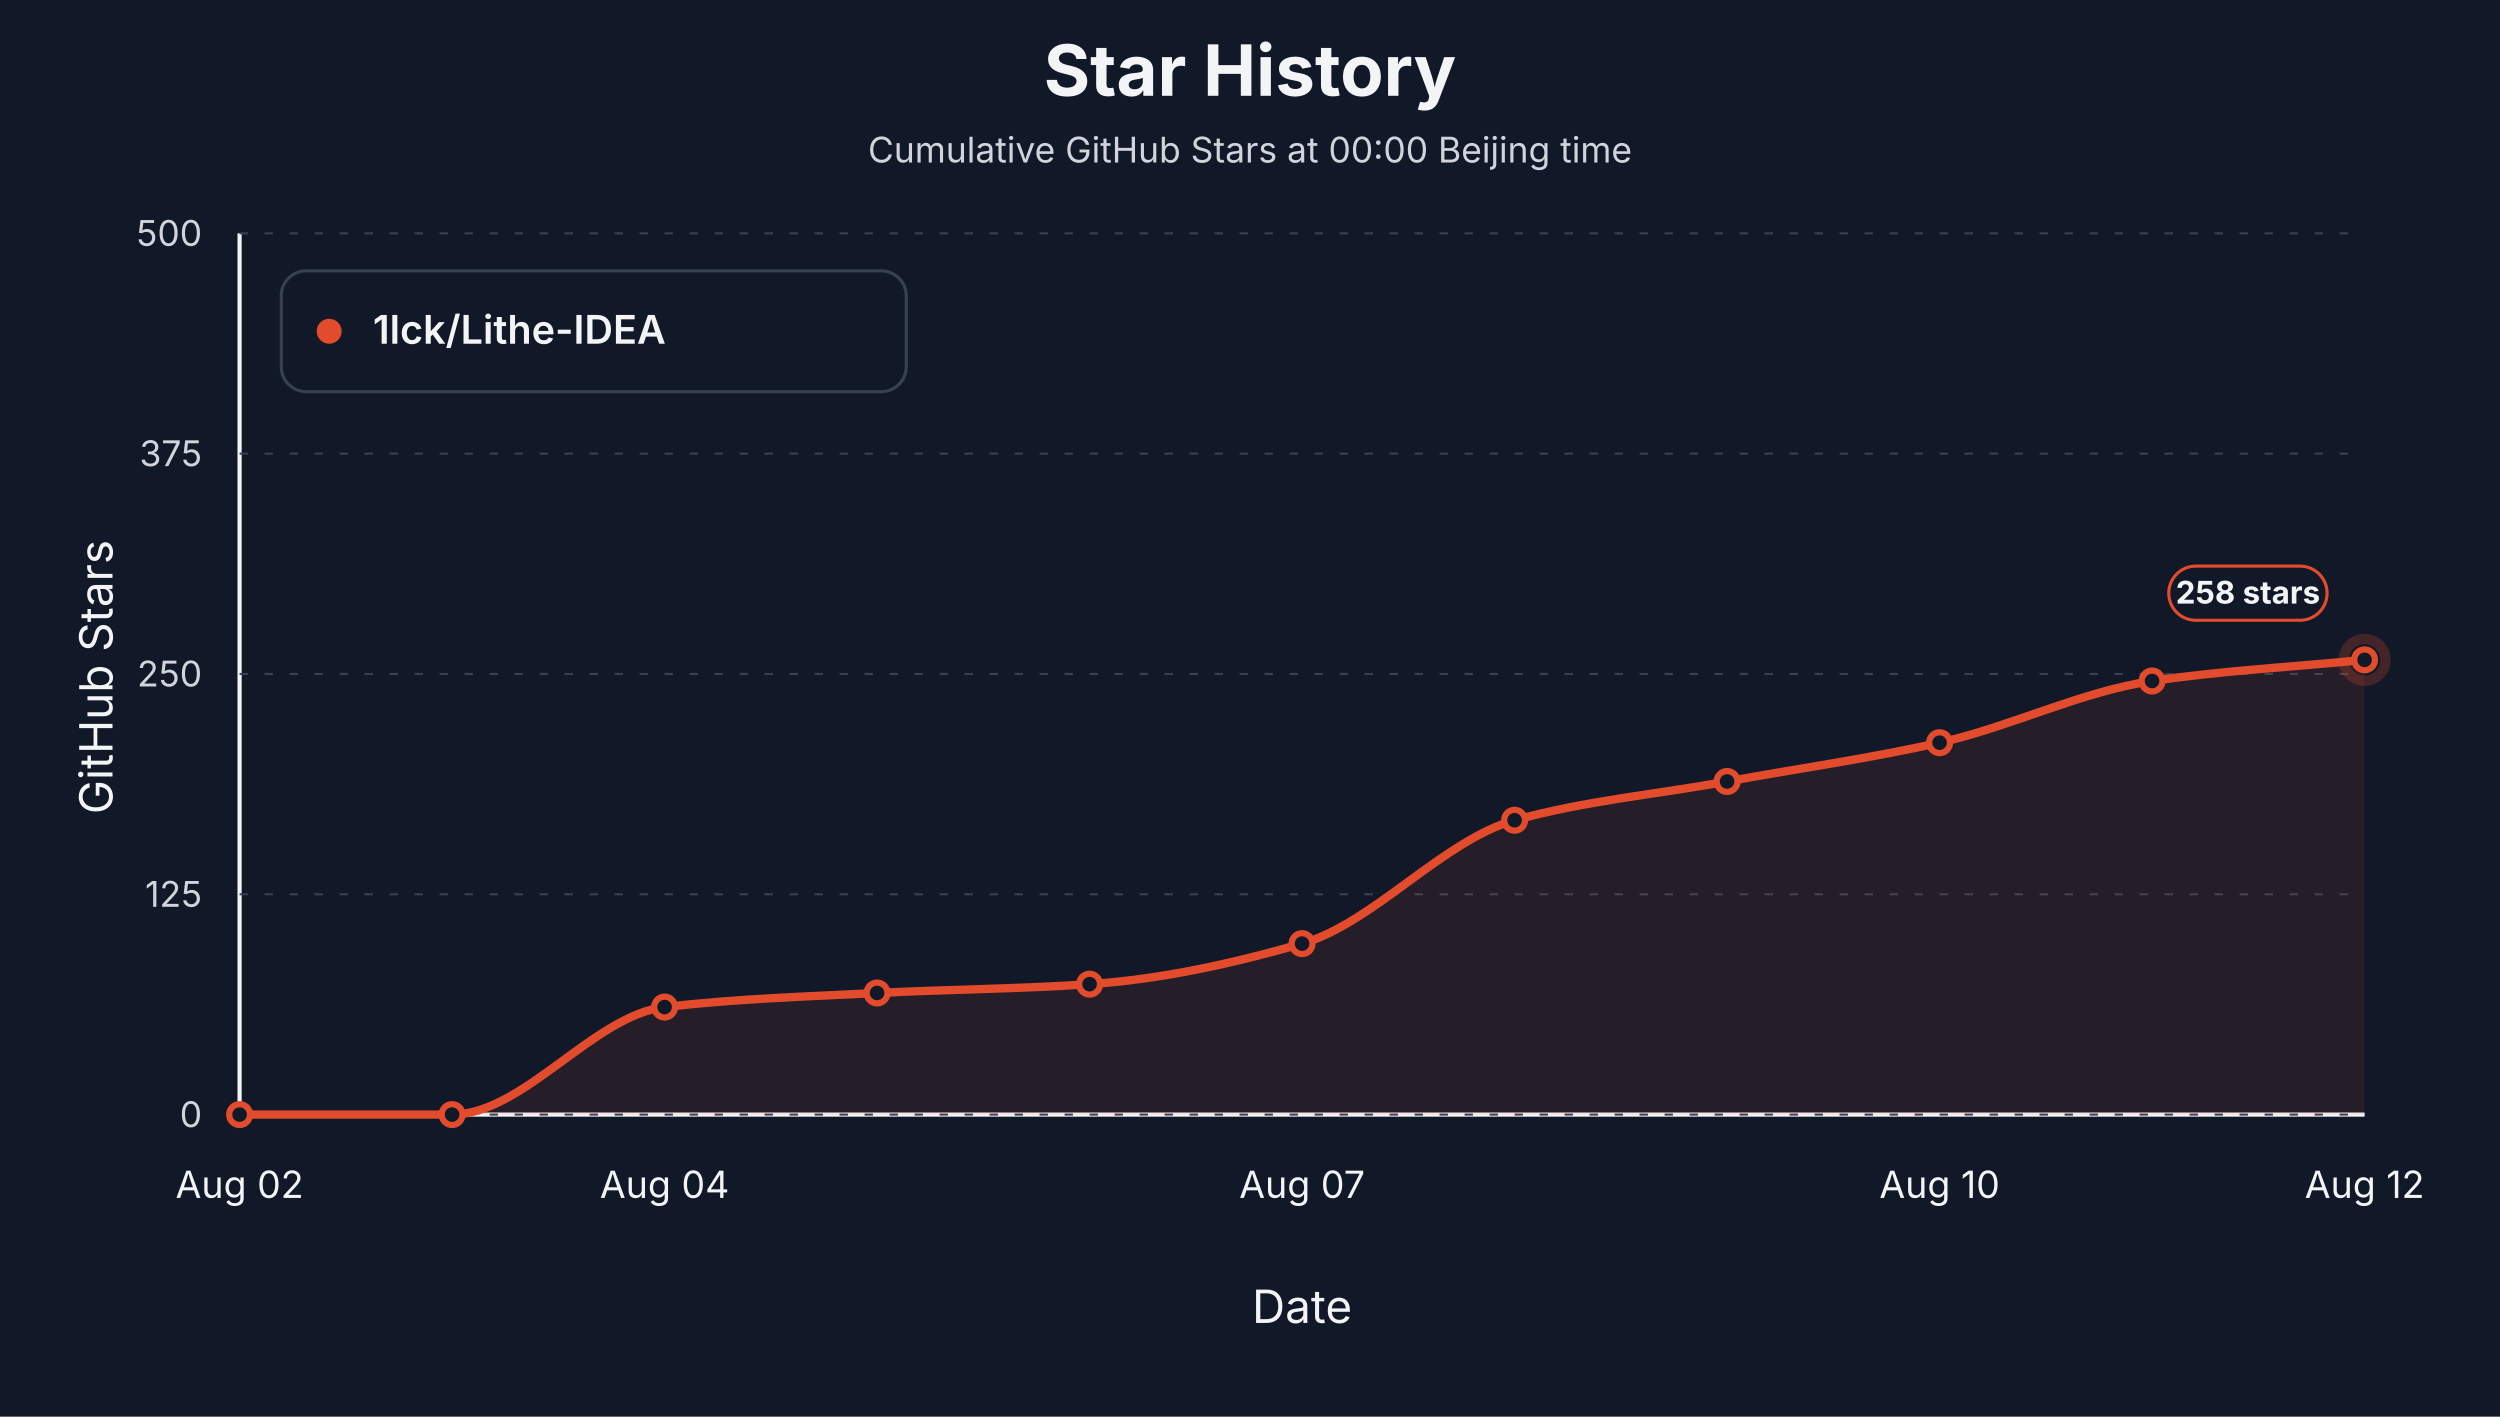
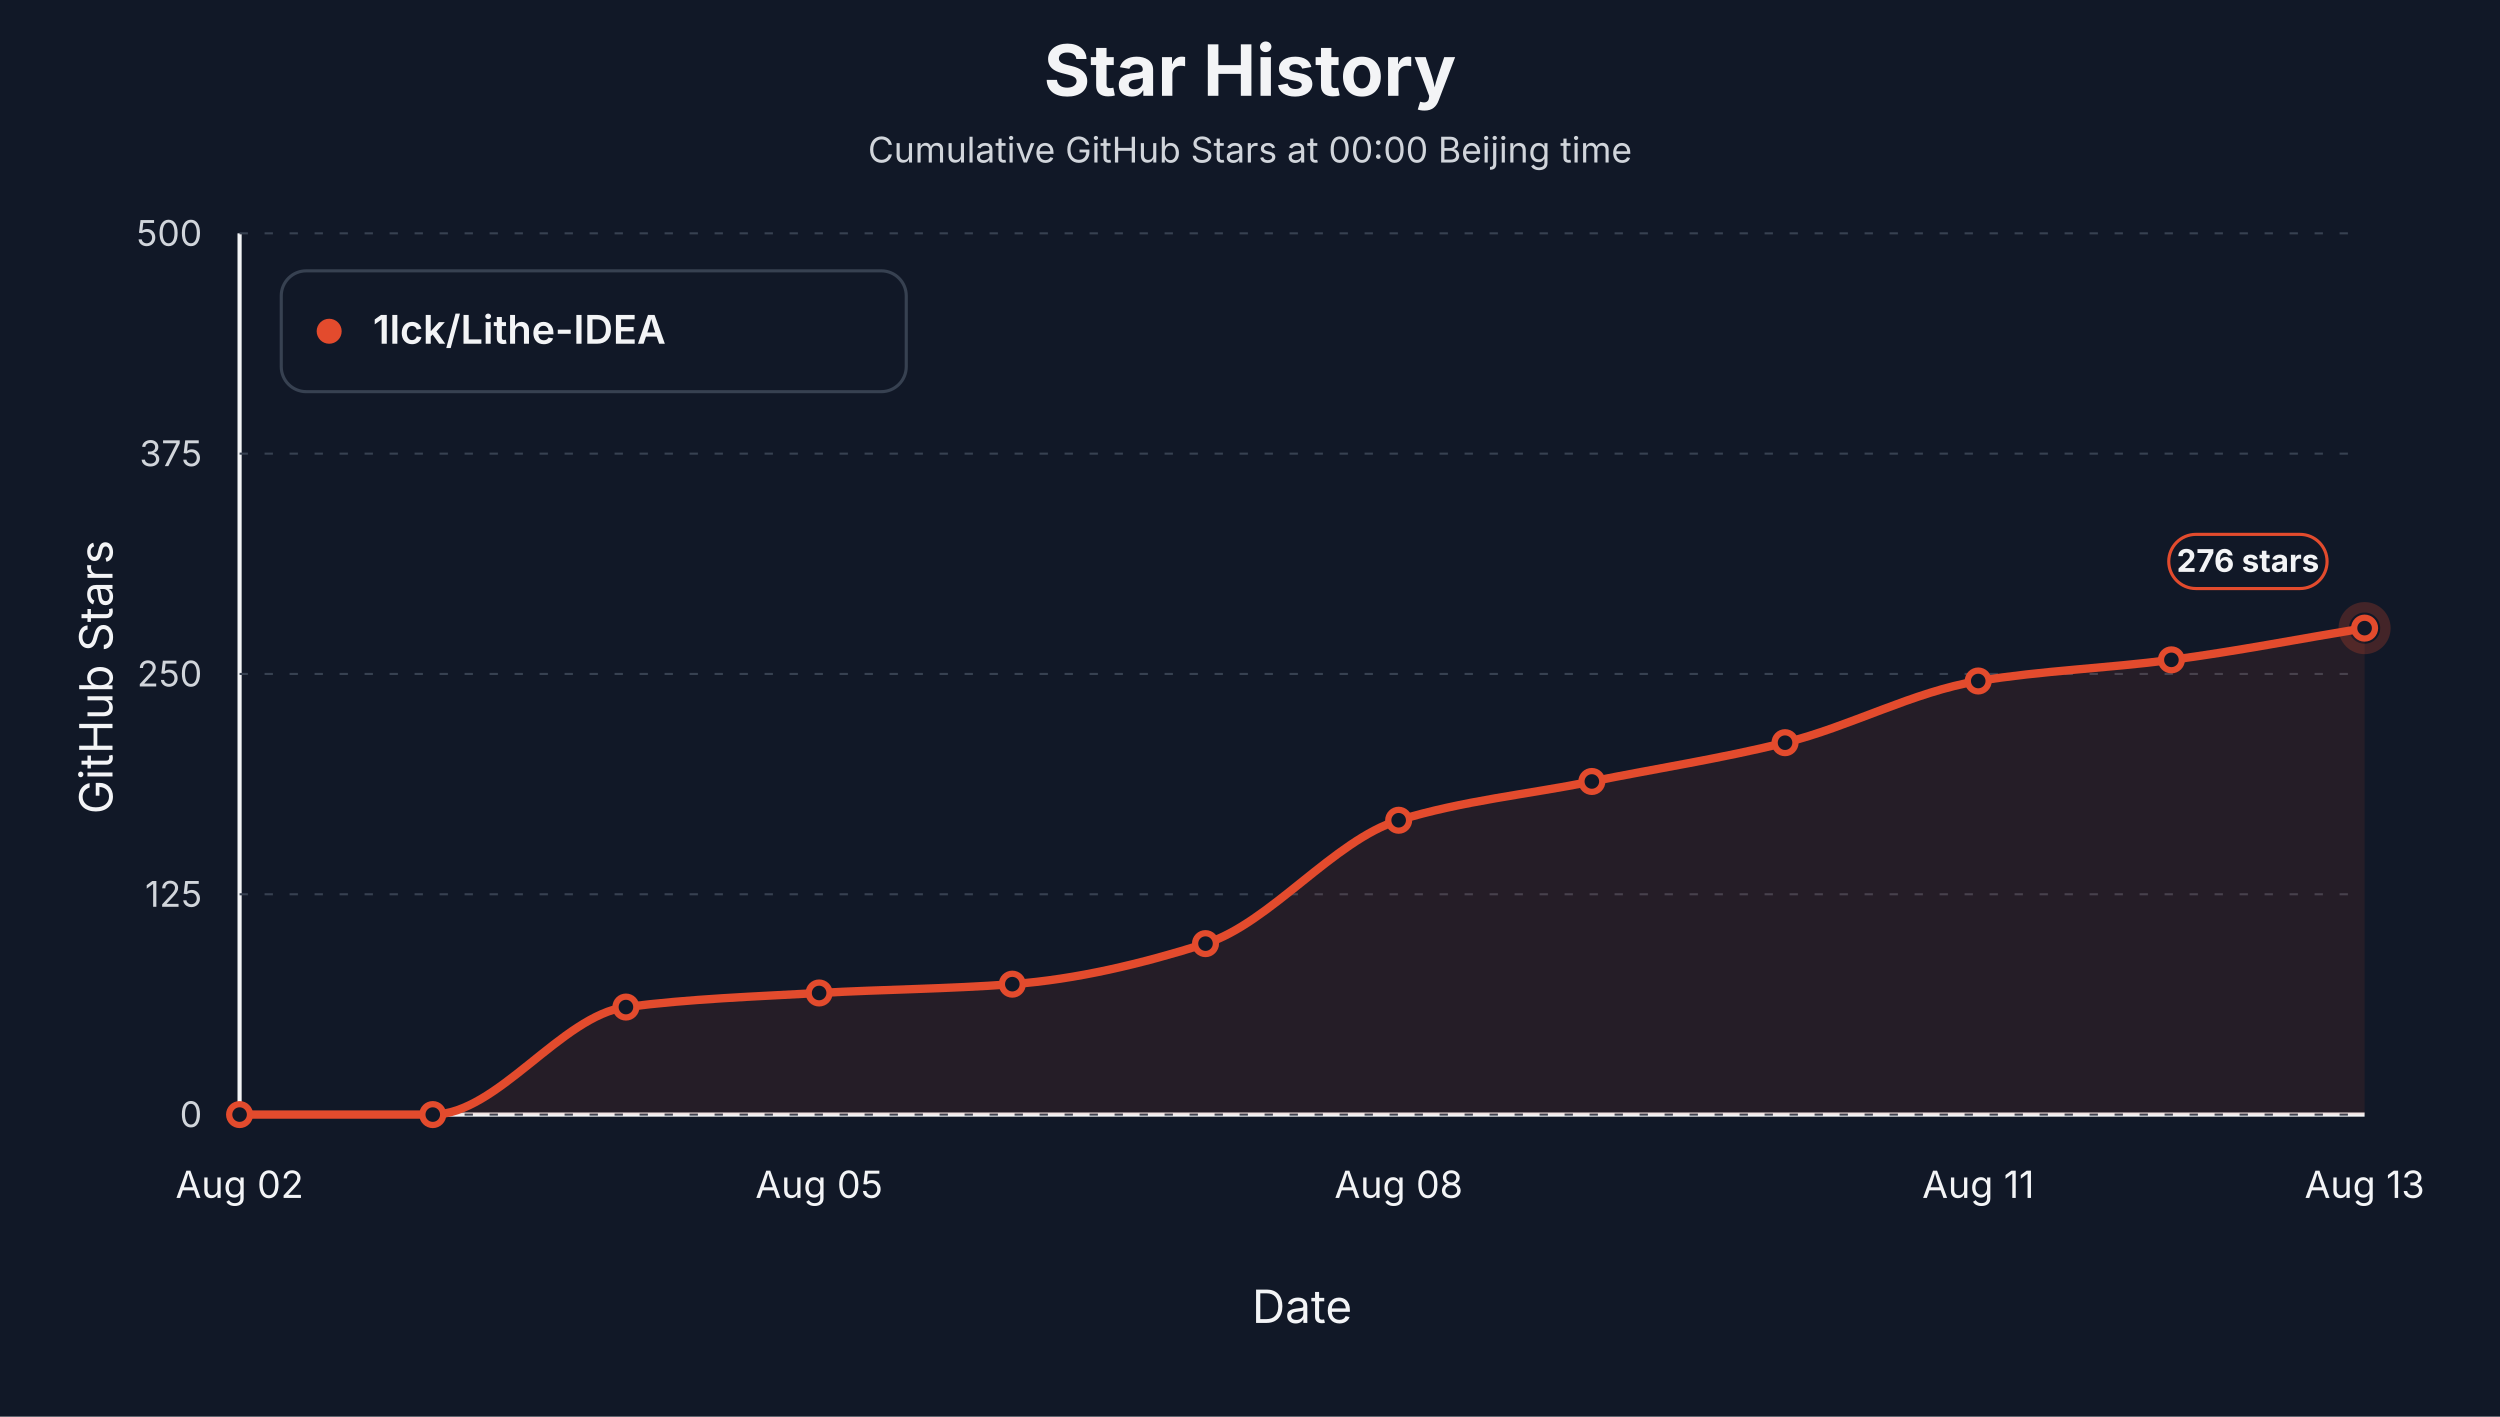
<svg xmlns="http://www.w3.org/2000/svg" viewBox="0 0 1200 680" role="img" aria-label="Star history at Beijing midnight for 1lck/Lithe-IDEA">
  <style>text { font-family: -apple-system, BlinkMacSystemFont, "Segoe UI", sans-serif; letter-spacing: 0; }</style>
  <rect width="1200" height="680" fill="#111827" />
  <text x="600.00" y="46.00" text-anchor="middle" font-size="34" font-weight="700" fill="#f3f4f6">Star History</text>
  <text x="600.00" y="78.00" text-anchor="middle" font-size="17" fill="#d1d5db">Cumulative GitHub Stars at 00:00 Beijing time</text>
  <line x1="115" y1="535" x2="1135" y2="535" stroke="#f3f4f6" stroke-width="2" />
  <line x1="115" y1="112" x2="115" y2="535" stroke="#f3f4f6" stroke-width="2" />
  <text x="54.00" y="325.00" text-anchor="middle" transform="rotate(-90 54 325)" font-size="22" fill="#f3f4f6">GitHub Stars</text>
  <text x="625.00" y="635.00" text-anchor="middle" font-size="22" fill="#f3f4f6">Date</text>
  <line x1="115" y1="535.00" x2="1135" y2="535.00" stroke="#374151" stroke-width="1" stroke-dasharray="4 8" />
  <text x="97.00" y="541.00" text-anchor="end" font-size="17" fill="#d1d5db">0</text>
  <line x1="115" y1="429.25" x2="1135" y2="429.25" stroke="#374151" stroke-width="1" stroke-dasharray="4 8" />
  <text x="97.00" y="435.25" text-anchor="end" font-size="17" fill="#d1d5db">125</text>
  <line x1="115" y1="323.50" x2="1135" y2="323.50" stroke="#374151" stroke-width="1" stroke-dasharray="4 8" />
  <text x="97.00" y="329.50" text-anchor="end" font-size="17" fill="#d1d5db">250</text>
  <line x1="115" y1="217.75" x2="1135" y2="217.75" stroke="#374151" stroke-width="1" stroke-dasharray="4 8" />
  <text x="97.00" y="223.75" text-anchor="end" font-size="17" fill="#d1d5db">375</text>
  <line x1="115" y1="112.00" x2="1135" y2="112.00" stroke="#374151" stroke-width="1" stroke-dasharray="4 8" />
  <text x="97.00" y="118.00" text-anchor="end" font-size="17" fill="#d1d5db">500</text>
  <text x="115.00" y="575.00" text-anchor="middle" font-size="18" fill="#f3f4f6">Aug 02</text>
-   <text x="319.00" y="575.00" text-anchor="middle" font-size="18" fill="#f3f4f6">Aug 04</text>
-   <text x="625.00" y="575.00" text-anchor="middle" font-size="18" fill="#f3f4f6">Aug 07</text>
-   <text x="931.00" y="575.00" text-anchor="middle" font-size="18" fill="#f3f4f6">Aug 10</text>
-   <text x="1135.00" y="575.00" text-anchor="middle" font-size="18" fill="#f3f4f6">Aug 12</text>
-   <path d="M 115.00,535.00 L 115.00,535.00 C 149.00,535.00 183.00,535.00 217.00,535.00 C 251.00,535.00 285.00,487.38 319.00,483.39 C 353.00,479.41 387.00,478.36 421.00,476.63 C 455.00,474.89 489.00,474.71 523.00,472.40 C 557.00,470.08 591.00,462.70 625.00,452.94 C 659.00,443.17 693.00,403.16 727.00,393.72 C 761.00,384.28 795.00,381.31 829.00,375.11 C 863.00,368.90 897.00,364.11 931.00,356.49 C 965.00,348.88 999.00,331.92 1033.00,326.88 C 1067.00,321.84 1101.00,320.12 1135.00,316.73 L 1135.00,535.00 Z" fill="#e34b2d" fill-opacity="0.10" stroke="none" />
-   <path d="M 115.00,535.00 C 149.00,535.00 183.00,535.00 217.00,535.00 C 251.00,535.00 285.00,487.38 319.00,483.39 C 353.00,479.41 387.00,478.36 421.00,476.63 C 455.00,474.89 489.00,474.71 523.00,472.40 C 557.00,470.08 591.00,462.70 625.00,452.94 C 659.00,443.17 693.00,403.16 727.00,393.72 C 761.00,384.28 795.00,381.31 829.00,375.11 C 863.00,368.90 897.00,364.11 931.00,356.49 C 965.00,348.88 999.00,331.92 1033.00,326.88 C 1067.00,321.84 1101.00,320.12 1135.00,316.73" fill="none" stroke="#e34b2d" stroke-width="4" stroke-linejoin="round" stroke-linecap="round" />
+   <text x="393.18" y="575.00" text-anchor="middle" font-size="18" fill="#f3f4f6">Aug 05</text>
+   <text x="671.36" y="575.00" text-anchor="middle" font-size="18" fill="#f3f4f6">Aug 08</text>
+   <text x="949.55" y="575.00" text-anchor="middle" font-size="18" fill="#f3f4f6">Aug 11</text>
+   <text x="1135.00" y="575.00" text-anchor="middle" font-size="18" fill="#f3f4f6">Aug 13</text>
+   <path d="M 115.00,535.00 L 115.00,535.00 C 145.91,535.00 176.82,535.00 207.73,535.00 C 238.64,535.00 269.55,487.38 300.45,483.39 C 331.36,479.41 362.27,478.36 393.18,476.63 C 424.09,474.89 455.00,474.71 485.91,472.40 C 516.82,470.08 547.73,462.70 578.64,452.94 C 609.55,443.17 640.45,403.16 671.36,393.72 C 702.27,384.28 733.18,381.31 764.09,375.11 C 795.00,368.90 825.91,364.11 856.82,356.49 C 887.73,348.88 918.64,331.92 949.55,326.88 C 980.45,321.84 1011.36,320.79 1042.27,316.73 C 1073.18,312.67 1104.09,306.58 1135.00,301.50 L 1135.00,535.00 Z" fill="#e34b2d" fill-opacity="0.10" stroke="none" />
+   <path d="M 115.00,535.00 C 145.91,535.00 176.82,535.00 207.73,535.00 C 238.64,535.00 269.55,487.38 300.45,483.39 C 331.36,479.41 362.27,478.36 393.18,476.63 C 424.09,474.89 455.00,474.71 485.91,472.40 C 516.82,470.08 547.73,462.70 578.64,452.94 C 609.55,443.17 640.45,403.16 671.36,393.72 C 702.27,384.28 733.18,381.31 764.09,375.11 C 795.00,368.90 825.91,364.11 856.82,356.49 C 887.73,348.88 918.64,331.92 949.55,326.88 C 980.45,321.84 1011.36,320.79 1042.27,316.73 C 1073.18,312.67 1104.09,306.58 1135.00,301.50" fill="none" stroke="#e34b2d" stroke-width="4" stroke-linejoin="round" stroke-linecap="round" />
  <circle cx="115.00" cy="535.00" r="5" fill="#111827" stroke="#e34b2d" stroke-width="3" />
-   <circle cx="217.00" cy="535.00" r="5" fill="#111827" stroke="#e34b2d" stroke-width="3" />
-   <circle cx="319.00" cy="483.39" r="5" fill="#111827" stroke="#e34b2d" stroke-width="3" />
-   <circle cx="421.00" cy="476.63" r="5" fill="#111827" stroke="#e34b2d" stroke-width="3" />
-   <circle cx="523.00" cy="472.40" r="5" fill="#111827" stroke="#e34b2d" stroke-width="3" />
-   <circle cx="625.00" cy="452.94" r="5" fill="#111827" stroke="#e34b2d" stroke-width="3" />
-   <circle cx="727.00" cy="393.72" r="5" fill="#111827" stroke="#e34b2d" stroke-width="3" />
-   <circle cx="829.00" cy="375.11" r="5" fill="#111827" stroke="#e34b2d" stroke-width="3" />
-   <circle cx="931.00" cy="356.49" r="5" fill="#111827" stroke="#e34b2d" stroke-width="3" />
-   <circle cx="1033.00" cy="326.88" r="5" fill="#111827" stroke="#e34b2d" stroke-width="3" />
-   <circle cx="1135.00" cy="316.73" r="5" fill="#111827" stroke="#e34b2d" stroke-width="3" />
-   <circle cx="1135.00" cy="316.73" r="10" fill="none" stroke="#e34b2d" stroke-opacity="0.24" stroke-width="5" />
-   <rect x="1041.00" y="271.73" width="76" height="26" rx="13" fill="#111827" stroke="#e34b2d" stroke-width="1.5" />
-   <text x="1079.00" y="289.73" text-anchor="middle" font-size="15" font-weight="700" fill="#f3f4f6">258 stars</text>
+   <circle cx="207.73" cy="535.00" r="5" fill="#111827" stroke="#e34b2d" stroke-width="3" />
+   <circle cx="300.45" cy="483.39" r="5" fill="#111827" stroke="#e34b2d" stroke-width="3" />
+   <circle cx="393.18" cy="476.63" r="5" fill="#111827" stroke="#e34b2d" stroke-width="3" />
+   <circle cx="485.91" cy="472.40" r="5" fill="#111827" stroke="#e34b2d" stroke-width="3" />
+   <circle cx="578.64" cy="452.94" r="5" fill="#111827" stroke="#e34b2d" stroke-width="3" />
+   <circle cx="671.36" cy="393.72" r="5" fill="#111827" stroke="#e34b2d" stroke-width="3" />
+   <circle cx="764.09" cy="375.11" r="5" fill="#111827" stroke="#e34b2d" stroke-width="3" />
+   <circle cx="856.82" cy="356.49" r="5" fill="#111827" stroke="#e34b2d" stroke-width="3" />
+   <circle cx="949.55" cy="326.88" r="5" fill="#111827" stroke="#e34b2d" stroke-width="3" />
+   <circle cx="1042.27" cy="316.73" r="5" fill="#111827" stroke="#e34b2d" stroke-width="3" />
+   <circle cx="1135.00" cy="301.50" r="5" fill="#111827" stroke="#e34b2d" stroke-width="3" />
+   <circle cx="1135.00" cy="301.50" r="10" fill="none" stroke="#e34b2d" stroke-opacity="0.24" stroke-width="5" />
+   <rect x="1041.00" y="256.50" width="76" height="26" rx="13" fill="#111827" stroke="#e34b2d" stroke-width="1.5" />
+   <text x="1079.00" y="274.50" text-anchor="middle" font-size="15" font-weight="700" fill="#f3f4f6">276 stars</text>
  <rect x="135" y="130" width="300" height="58" rx="12" fill="#111827" stroke="#374151" stroke-width="1.5" />
  <circle cx="158" cy="159" r="6" fill="#e34b2d" />
  <text x="179.00" y="165.00" font-size="19" font-weight="600" fill="#f3f4f6">1lck/Lithe-IDEA</text>
</svg>
